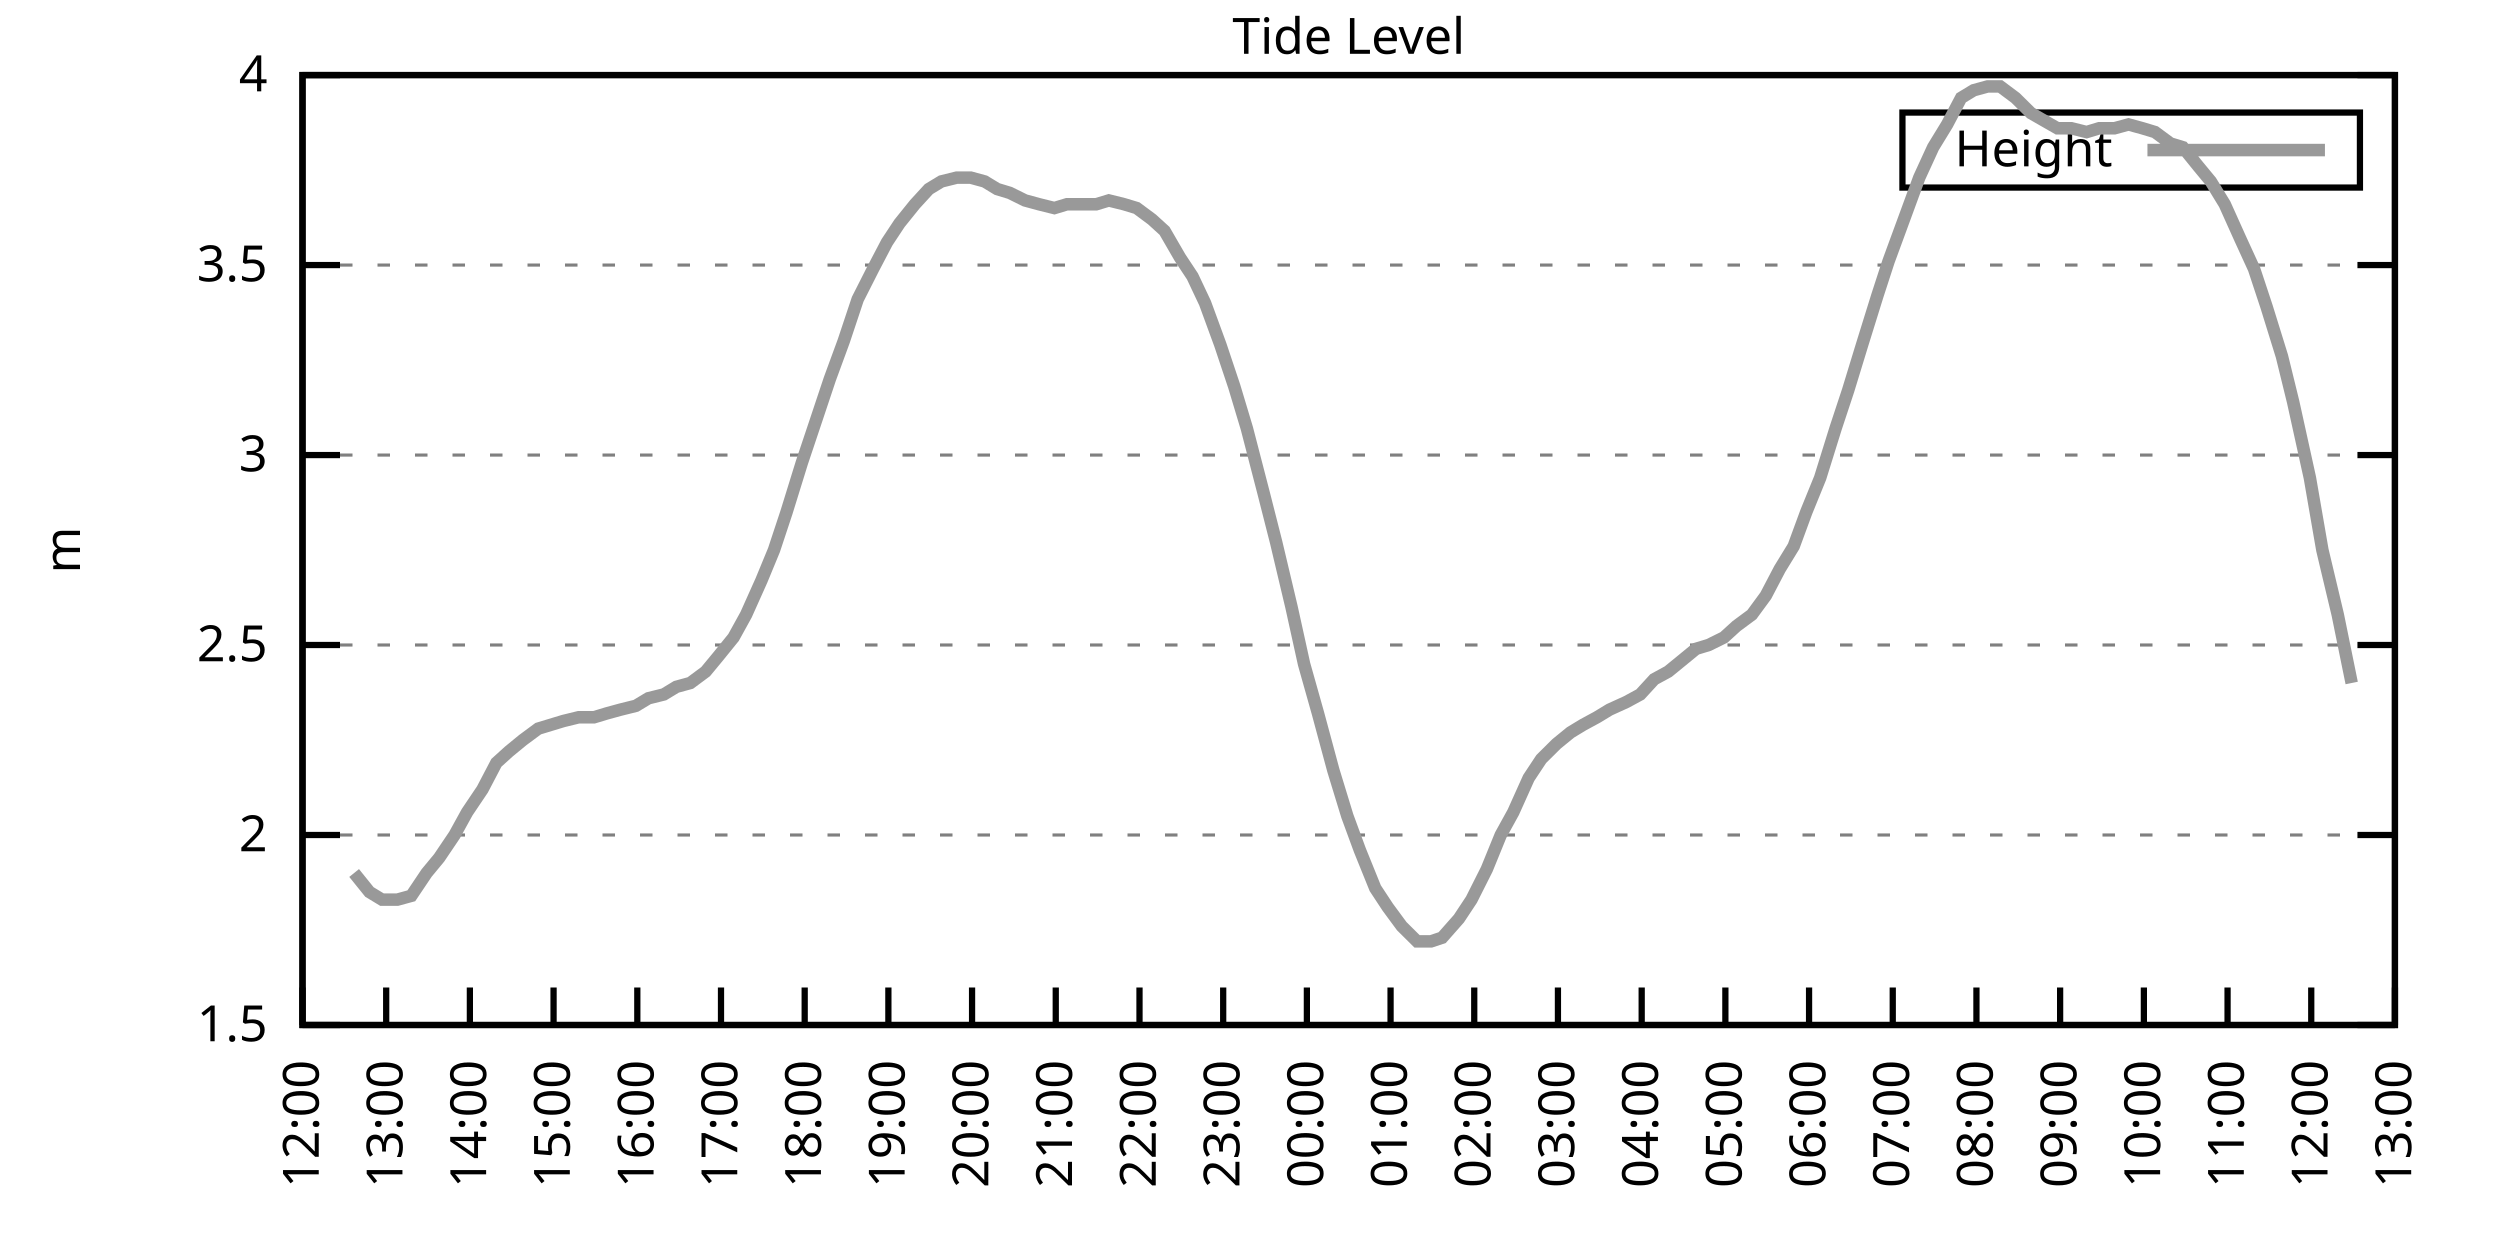
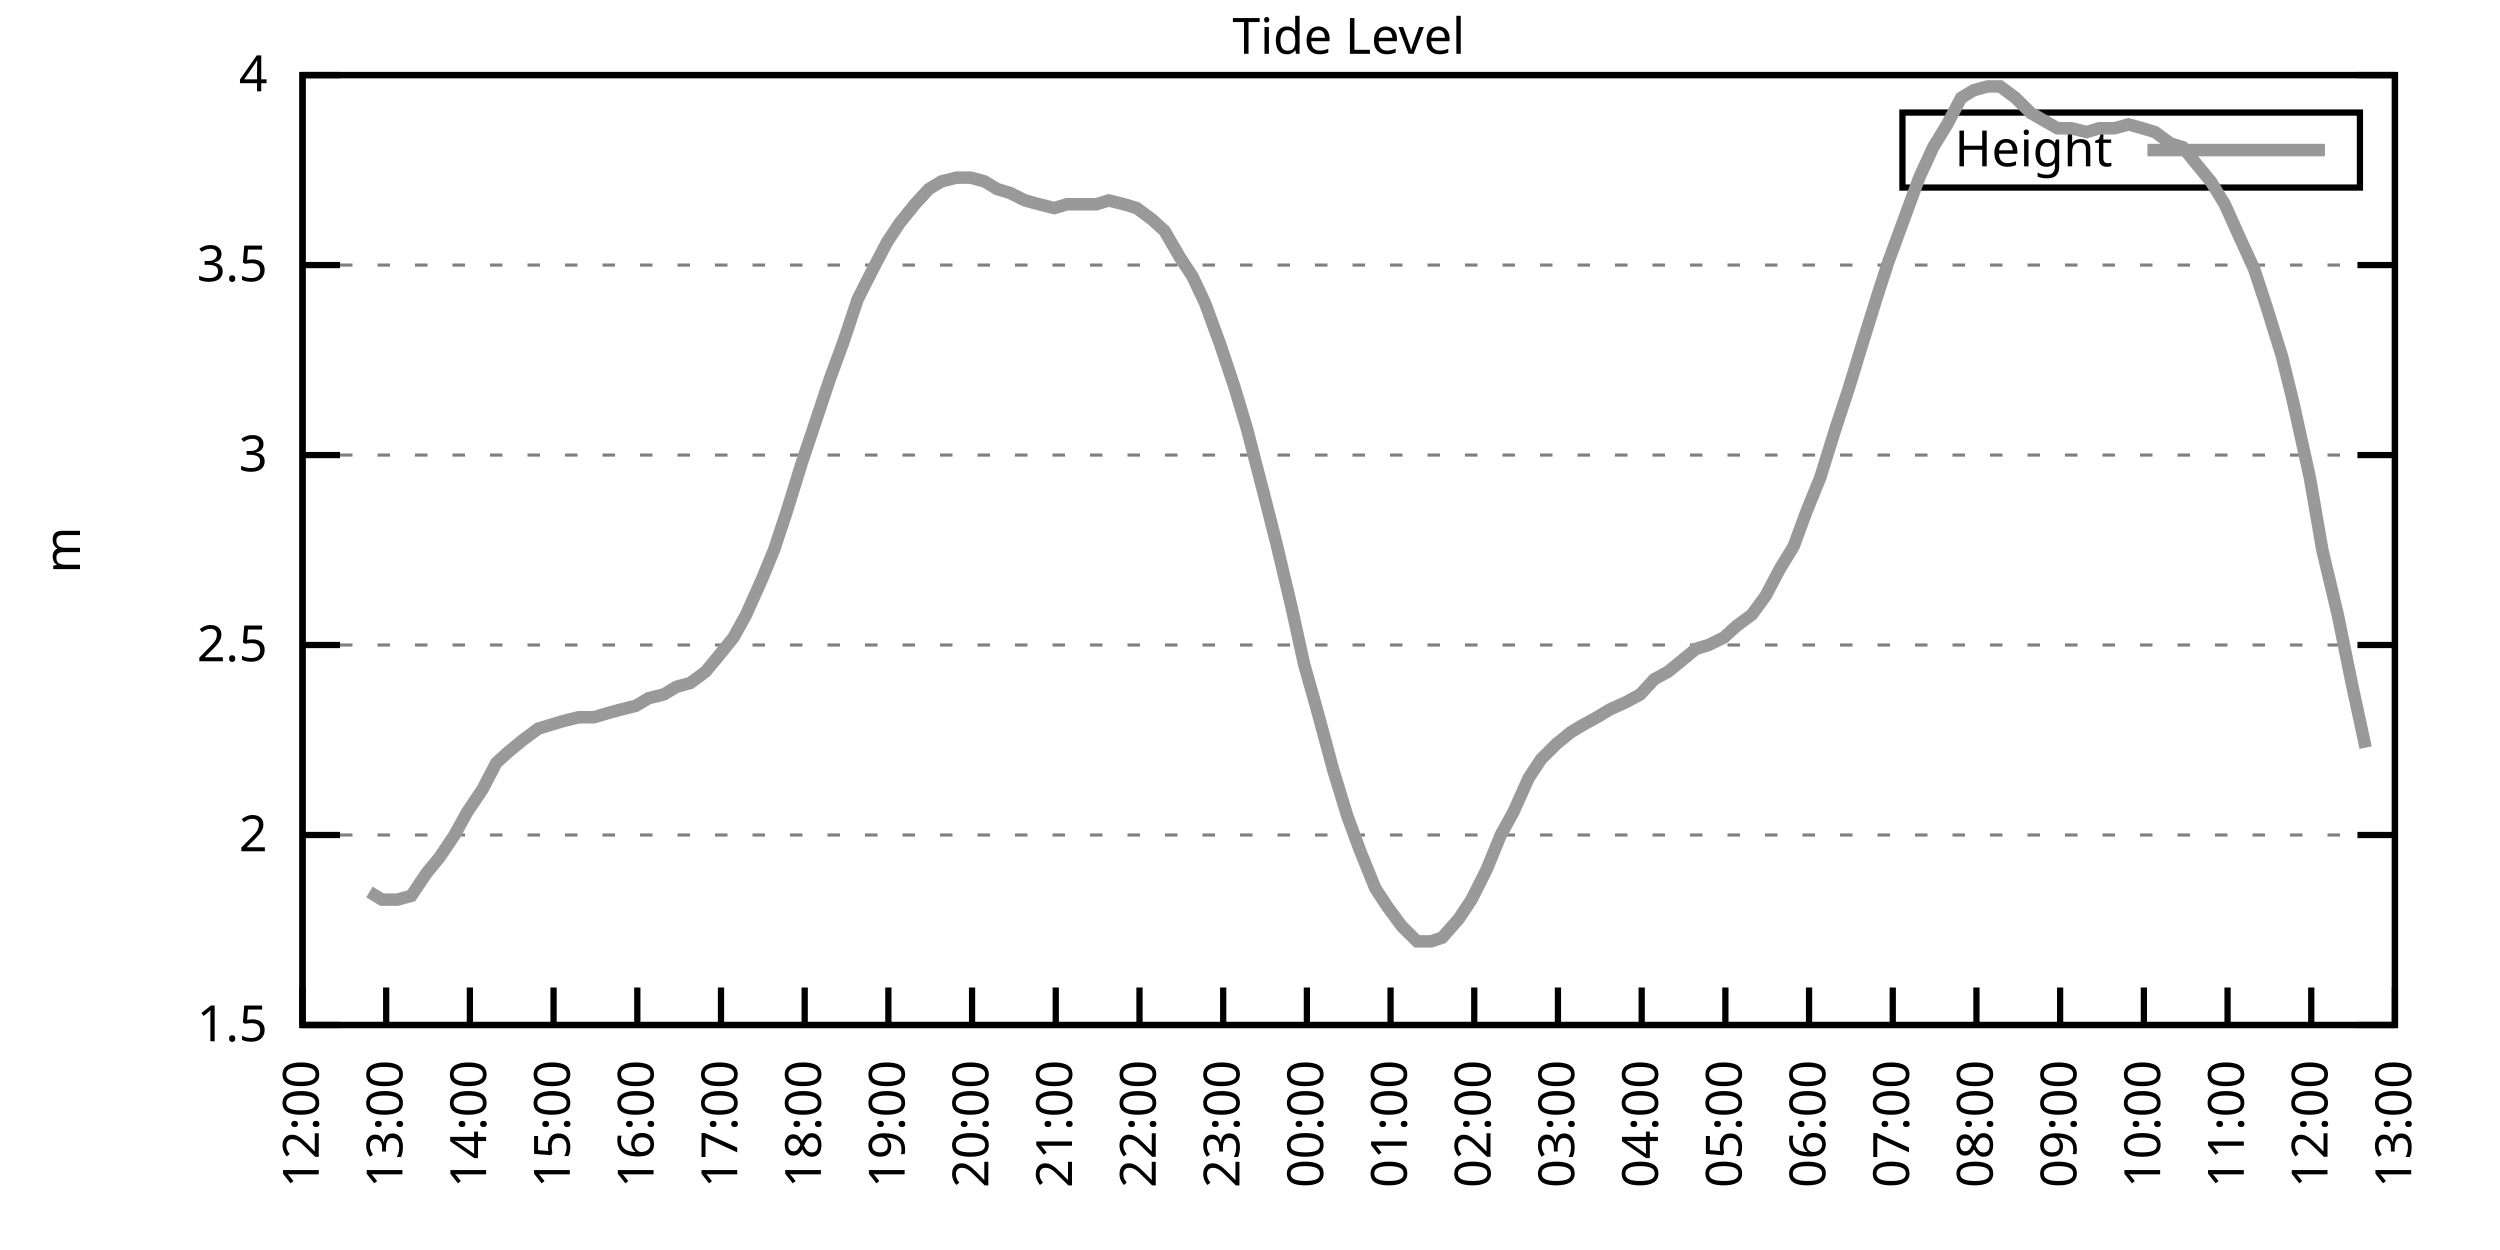
<svg xmlns="http://www.w3.org/2000/svg" xmlns:xlink="http://www.w3.org/1999/xlink" width="400" height="200" viewBox="0 0 400 200">
  <g id="gnuplot_canvas">
    <rect x="0" y="0" width="400" height="200" fill="none" />
    <defs>
      <circle id="gpDot" r="0.5" stroke-width="0.5" stroke="currentColor" />
      <path id="gpPt0" stroke-width="0.333" stroke="currentColor" d="M-1,0 h2 M0,-1 v2" />
      <path id="gpPt1" stroke-width="0.333" stroke="currentColor" d="M-1,-1 L1,1 M1,-1 L-1,1" />
      <path id="gpPt2" stroke-width="0.333" stroke="currentColor" d="M-1,0 L1,0 M0,-1 L0,1 M-1,-1 L1,1 M-1,1 L1,-1" />
      <rect id="gpPt3" stroke-width="0.333" stroke="currentColor" x="-1" y="-1" width="2" height="2" />
      <rect id="gpPt4" stroke-width="0.333" stroke="currentColor" fill="currentColor" x="-1" y="-1" width="2" height="2" />
      <circle id="gpPt5" stroke-width="0.333" stroke="currentColor" cx="0" cy="0" r="1" />
      <use xlink:href="#gpPt5" id="gpPt6" fill="currentColor" stroke="none" />
      <path id="gpPt7" stroke-width="0.333" stroke="currentColor" d="M0,-1.33 L-1.33,0.67 L1.33,0.67 z" />
      <use xlink:href="#gpPt7" id="gpPt8" fill="currentColor" stroke="none" />
      <use xlink:href="#gpPt7" id="gpPt9" stroke="currentColor" transform="rotate(180)" />
      <use xlink:href="#gpPt9" id="gpPt10" fill="currentColor" stroke="none" />
      <use xlink:href="#gpPt3" id="gpPt11" stroke="currentColor" transform="rotate(45)" />
      <use xlink:href="#gpPt11" id="gpPt12" fill="currentColor" stroke="none" />
      <path id="gpPt13" stroke-width="0.333" stroke="currentColor" d="M0,1.330 L1.265,0.411 L0.782,-1.067 L-0.782,-1.076 L-1.265,0.411 z" />
      <use xlink:href="#gpPt13" id="gpPt14" fill="currentColor" stroke="none" />
      <filter id="textbox" filterUnits="objectBoundingBox" x="0" y="0" height="1" width="1">
        <feFlood flood-color="white" flood-opacity="1" result="bgnd" />
        <feComposite in="SourceGraphic" in2="bgnd" operator="atop" />
      </filter>
      <filter id="greybox" filterUnits="objectBoundingBox" x="0" y="0" height="1" width="1">
        <feFlood flood-color="lightgrey" flood-opacity="1" result="grey" />
        <feComposite in="SourceGraphic" in2="grey" operator="atop" />
      </filter>
    </defs>
    <g fill="none" color="white" stroke="currentColor" stroke-width="1.00" stroke-linecap="butt" stroke-linejoin="miter">
</g>
    <g fill="none" color="black" stroke="currentColor" stroke-width="1.00" stroke-linecap="butt" stroke-linejoin="miter">
      <g stroke="none" shape-rendering="crispEdges">
        <polygon fill="rgb(255, 255, 255)" points="48.40,164.00 383.18,164.00 383.18,12.02 48.40,12.02 " />
      </g>
    </g>
    <g fill="none" color="black" stroke="currentColor" stroke-width="1.00" stroke-linecap="butt" stroke-linejoin="miter">
</g>
    <g fill="none" color="black" stroke="black" stroke-width="0.50" stroke-linecap="butt" stroke-linejoin="miter">
</g>
    <g fill="none" color="gray" stroke="currentColor" stroke-width="0.50" stroke-linecap="butt" stroke-linejoin="miter">
      <path stroke="gray" stroke-dasharray="2,4" class="gridline" d="M48.40,164.00 L383.19,164.00  " />
    </g>
    <g fill="none" color="gray" stroke="gray" stroke-width="1.00" stroke-linecap="butt" stroke-linejoin="miter">
</g>
    <g fill="none" color="black" stroke="currentColor" stroke-width="1.00" stroke-linecap="butt" stroke-linejoin="miter">
      <path stroke="black" d="M48.40,164.00 L54.40,164.00 M383.19,164.00 L377.19,164.00  " />
      <g transform="translate(42.80,166.60)" stroke="none" fill="black" font-family="Sans" font-size="8.00" text-anchor="end">
        <text>
          <tspan font-family="Sans"> 1.5</tspan>
        </text>
      </g>
    </g>
    <g fill="none" color="black" stroke="currentColor" stroke-width="1.00" stroke-linecap="butt" stroke-linejoin="miter">
</g>
    <g fill="none" color="black" stroke="black" stroke-width="0.50" stroke-linecap="butt" stroke-linejoin="miter">
</g>
    <g fill="none" color="gray" stroke="currentColor" stroke-width="0.50" stroke-linecap="butt" stroke-linejoin="miter">
      <path stroke="gray" stroke-dasharray="2,4" class="gridline" d="M48.40,133.60 L383.19,133.60  " />
    </g>
    <g fill="none" color="gray" stroke="gray" stroke-width="1.00" stroke-linecap="butt" stroke-linejoin="miter">
</g>
    <g fill="none" color="black" stroke="currentColor" stroke-width="1.00" stroke-linecap="butt" stroke-linejoin="miter">
      <path stroke="black" d="M48.40,133.60 L54.40,133.60 M383.19,133.60 L377.19,133.60  " />
      <g transform="translate(42.80,136.20)" stroke="none" fill="black" font-family="Sans" font-size="8.00" text-anchor="end">
        <text>
          <tspan font-family="Sans"> 2</tspan>
        </text>
      </g>
    </g>
    <g fill="none" color="black" stroke="currentColor" stroke-width="1.00" stroke-linecap="butt" stroke-linejoin="miter">
</g>
    <g fill="none" color="black" stroke="black" stroke-width="0.50" stroke-linecap="butt" stroke-linejoin="miter">
</g>
    <g fill="none" color="gray" stroke="currentColor" stroke-width="0.50" stroke-linecap="butt" stroke-linejoin="miter">
      <path stroke="gray" stroke-dasharray="2,4" class="gridline" d="M48.40,103.20 L383.19,103.20  " />
    </g>
    <g fill="none" color="gray" stroke="gray" stroke-width="1.00" stroke-linecap="butt" stroke-linejoin="miter">
</g>
    <g fill="none" color="black" stroke="currentColor" stroke-width="1.00" stroke-linecap="butt" stroke-linejoin="miter">
      <path stroke="black" d="M48.40,103.20 L54.40,103.20 M383.19,103.20 L377.19,103.20  " />
      <g transform="translate(42.80,105.80)" stroke="none" fill="black" font-family="Sans" font-size="8.00" text-anchor="end">
        <text>
          <tspan font-family="Sans"> 2.5</tspan>
        </text>
      </g>
    </g>
    <g fill="none" color="black" stroke="currentColor" stroke-width="1.00" stroke-linecap="butt" stroke-linejoin="miter">
</g>
    <g fill="none" color="black" stroke="black" stroke-width="0.50" stroke-linecap="butt" stroke-linejoin="miter">
</g>
    <g fill="none" color="gray" stroke="currentColor" stroke-width="0.50" stroke-linecap="butt" stroke-linejoin="miter">
      <path stroke="gray" stroke-dasharray="2,4" class="gridline" d="M48.40,72.81 L383.19,72.81  " />
    </g>
    <g fill="none" color="gray" stroke="gray" stroke-width="1.00" stroke-linecap="butt" stroke-linejoin="miter">
</g>
    <g fill="none" color="black" stroke="currentColor" stroke-width="1.00" stroke-linecap="butt" stroke-linejoin="miter">
      <path stroke="black" d="M48.40,72.81 L54.40,72.81 M383.19,72.81 L377.19,72.81  " />
      <g transform="translate(42.80,75.41)" stroke="none" fill="black" font-family="Sans" font-size="8.00" text-anchor="end">
        <text>
          <tspan font-family="Sans"> 3</tspan>
        </text>
      </g>
    </g>
    <g fill="none" color="black" stroke="currentColor" stroke-width="1.00" stroke-linecap="butt" stroke-linejoin="miter">
</g>
    <g fill="none" color="black" stroke="black" stroke-width="0.50" stroke-linecap="butt" stroke-linejoin="miter">
</g>
    <g fill="none" color="gray" stroke="currentColor" stroke-width="0.50" stroke-linecap="butt" stroke-linejoin="miter">
      <path stroke="gray" stroke-dasharray="2,4" class="gridline" d="M48.40,42.41 L383.19,42.41  " />
    </g>
    <g fill="none" color="gray" stroke="gray" stroke-width="1.00" stroke-linecap="butt" stroke-linejoin="miter">
</g>
    <g fill="none" color="black" stroke="currentColor" stroke-width="1.00" stroke-linecap="butt" stroke-linejoin="miter">
      <path stroke="black" d="M48.40,42.41 L54.40,42.41 M383.19,42.41 L377.19,42.41  " />
      <g transform="translate(42.80,45.01)" stroke="none" fill="black" font-family="Sans" font-size="8.00" text-anchor="end">
        <text>
          <tspan font-family="Sans"> 3.5</tspan>
        </text>
      </g>
    </g>
    <g fill="none" color="black" stroke="currentColor" stroke-width="1.00" stroke-linecap="butt" stroke-linejoin="miter">
</g>
    <g fill="none" color="black" stroke="black" stroke-width="0.50" stroke-linecap="butt" stroke-linejoin="miter">
</g>
    <g fill="none" color="gray" stroke="currentColor" stroke-width="0.50" stroke-linecap="butt" stroke-linejoin="miter">
      <path stroke="gray" stroke-dasharray="2,4" class="gridline" d="M48.40,12.01 L383.19,12.01  " />
    </g>
    <g fill="none" color="gray" stroke="gray" stroke-width="1.00" stroke-linecap="butt" stroke-linejoin="miter">
</g>
    <g fill="none" color="black" stroke="currentColor" stroke-width="1.00" stroke-linecap="butt" stroke-linejoin="miter">
      <path stroke="black" d="M48.40,12.01 L54.40,12.01 M383.19,12.01 L377.19,12.01  " />
      <g transform="translate(42.80,14.61)" stroke="none" fill="black" font-family="Sans" font-size="8.00" text-anchor="end">
        <text>
          <tspan font-family="Sans"> 4</tspan>
        </text>
      </g>
    </g>
    <g fill="none" color="black" stroke="currentColor" stroke-width="1.00" stroke-linecap="butt" stroke-linejoin="miter">
      <path stroke="black" d="M48.40,164.00 L48.40,158.00  " />
      <g transform="translate(51.00,169.60) rotate(270.00)" stroke="none" fill="black" font-family="Sans" font-size="8.00" text-anchor="end">
        <text>
          <tspan font-family="Sans">12:00</tspan>
        </text>
      </g>
    </g>
    <g fill="none" color="black" stroke="currentColor" stroke-width="1.00" stroke-linecap="butt" stroke-linejoin="miter">
      <path stroke="black" d="M61.79,164.00 L61.79,158.00  " />
      <g transform="translate(64.39,169.60) rotate(270.00)" stroke="none" fill="black" font-family="Sans" font-size="8.00" text-anchor="end">
        <text>
          <tspan font-family="Sans">13:00</tspan>
        </text>
      </g>
    </g>
    <g fill="none" color="black" stroke="currentColor" stroke-width="1.00" stroke-linecap="butt" stroke-linejoin="miter">
      <path stroke="black" d="M75.18,164.00 L75.18,158.00  " />
      <g transform="translate(77.78,169.60) rotate(270.00)" stroke="none" fill="black" font-family="Sans" font-size="8.00" text-anchor="end">
        <text>
          <tspan font-family="Sans">14:00</tspan>
        </text>
      </g>
    </g>
    <g fill="none" color="black" stroke="currentColor" stroke-width="1.00" stroke-linecap="butt" stroke-linejoin="miter">
      <path stroke="black" d="M88.57,164.00 L88.57,158.00  " />
      <g transform="translate(91.17,169.60) rotate(270.00)" stroke="none" fill="black" font-family="Sans" font-size="8.00" text-anchor="end">
        <text>
          <tspan font-family="Sans">15:00</tspan>
        </text>
      </g>
    </g>
    <g fill="none" color="black" stroke="currentColor" stroke-width="1.00" stroke-linecap="butt" stroke-linejoin="miter">
      <path stroke="black" d="M101.97,164.00 L101.97,158.00  " />
      <g transform="translate(104.57,169.60) rotate(270.00)" stroke="none" fill="black" font-family="Sans" font-size="8.00" text-anchor="end">
        <text>
          <tspan font-family="Sans">16:00</tspan>
        </text>
      </g>
    </g>
    <g fill="none" color="black" stroke="currentColor" stroke-width="1.00" stroke-linecap="butt" stroke-linejoin="miter">
      <path stroke="black" d="M115.36,164.00 L115.36,158.00  " />
      <g transform="translate(117.96,169.60) rotate(270.00)" stroke="none" fill="black" font-family="Sans" font-size="8.00" text-anchor="end">
        <text>
          <tspan font-family="Sans">17:00</tspan>
        </text>
      </g>
    </g>
    <g fill="none" color="black" stroke="currentColor" stroke-width="1.00" stroke-linecap="butt" stroke-linejoin="miter">
      <path stroke="black" d="M128.75,164.00 L128.75,158.00  " />
      <g transform="translate(131.35,169.60) rotate(270.00)" stroke="none" fill="black" font-family="Sans" font-size="8.00" text-anchor="end">
        <text>
          <tspan font-family="Sans">18:00</tspan>
        </text>
      </g>
    </g>
    <g fill="none" color="black" stroke="currentColor" stroke-width="1.00" stroke-linecap="butt" stroke-linejoin="miter">
      <path stroke="black" d="M142.14,164.00 L142.14,158.00  " />
      <g transform="translate(144.74,169.60) rotate(270.00)" stroke="none" fill="black" font-family="Sans" font-size="8.00" text-anchor="end">
        <text>
          <tspan font-family="Sans">19:00</tspan>
        </text>
      </g>
    </g>
    <g fill="none" color="black" stroke="currentColor" stroke-width="1.00" stroke-linecap="butt" stroke-linejoin="miter">
      <path stroke="black" d="M155.53,164.00 L155.53,158.00  " />
      <g transform="translate(158.13,169.60) rotate(270.00)" stroke="none" fill="black" font-family="Sans" font-size="8.00" text-anchor="end">
        <text>
          <tspan font-family="Sans">20:00</tspan>
        </text>
      </g>
    </g>
    <g fill="none" color="black" stroke="currentColor" stroke-width="1.00" stroke-linecap="butt" stroke-linejoin="miter">
      <path stroke="black" d="M168.92,164.00 L168.92,158.00  " />
      <g transform="translate(171.52,169.60) rotate(270.00)" stroke="none" fill="black" font-family="Sans" font-size="8.00" text-anchor="end">
        <text>
          <tspan font-family="Sans">21:00</tspan>
        </text>
      </g>
    </g>
    <g fill="none" color="black" stroke="currentColor" stroke-width="1.00" stroke-linecap="butt" stroke-linejoin="miter">
      <path stroke="black" d="M182.32,164.00 L182.32,158.00  " />
      <g transform="translate(184.92,169.60) rotate(270.00)" stroke="none" fill="black" font-family="Sans" font-size="8.00" text-anchor="end">
        <text>
          <tspan font-family="Sans">22:00</tspan>
        </text>
      </g>
    </g>
    <g fill="none" color="black" stroke="currentColor" stroke-width="1.00" stroke-linecap="butt" stroke-linejoin="miter">
      <path stroke="black" d="M195.71,164.00 L195.71,158.00  " />
      <g transform="translate(198.31,169.60) rotate(270.00)" stroke="none" fill="black" font-family="Sans" font-size="8.00" text-anchor="end">
        <text>
          <tspan font-family="Sans">23:00</tspan>
        </text>
      </g>
    </g>
    <g fill="none" color="black" stroke="currentColor" stroke-width="1.00" stroke-linecap="butt" stroke-linejoin="miter">
      <path stroke="black" d="M209.10,164.00 L209.10,158.00  " />
      <g transform="translate(211.70,169.60) rotate(270.00)" stroke="none" fill="black" font-family="Sans" font-size="8.00" text-anchor="end">
        <text>
          <tspan font-family="Sans">00:00</tspan>
        </text>
      </g>
    </g>
    <g fill="none" color="black" stroke="currentColor" stroke-width="1.00" stroke-linecap="butt" stroke-linejoin="miter">
      <path stroke="black" d="M222.49,164.00 L222.49,158.00  " />
      <g transform="translate(225.09,169.60) rotate(270.00)" stroke="none" fill="black" font-family="Sans" font-size="8.00" text-anchor="end">
        <text>
          <tspan font-family="Sans">01:00</tspan>
        </text>
      </g>
    </g>
    <g fill="none" color="black" stroke="currentColor" stroke-width="1.00" stroke-linecap="butt" stroke-linejoin="miter">
      <path stroke="black" d="M235.88,164.00 L235.88,158.00  " />
      <g transform="translate(238.48,169.60) rotate(270.00)" stroke="none" fill="black" font-family="Sans" font-size="8.00" text-anchor="end">
        <text>
          <tspan font-family="Sans">02:00</tspan>
        </text>
      </g>
    </g>
    <g fill="none" color="black" stroke="currentColor" stroke-width="1.00" stroke-linecap="butt" stroke-linejoin="miter">
      <path stroke="black" d="M249.27,164.00 L249.27,158.00  " />
      <g transform="translate(251.87,169.60) rotate(270.00)" stroke="none" fill="black" font-family="Sans" font-size="8.00" text-anchor="end">
        <text>
          <tspan font-family="Sans">03:00</tspan>
        </text>
      </g>
    </g>
    <g fill="none" color="black" stroke="currentColor" stroke-width="1.00" stroke-linecap="butt" stroke-linejoin="miter">
      <path stroke="black" d="M262.67,164.00 L262.67,158.00  " />
      <g transform="translate(265.27,169.60) rotate(270.00)" stroke="none" fill="black" font-family="Sans" font-size="8.00" text-anchor="end">
        <text>
          <tspan font-family="Sans">04:00</tspan>
        </text>
      </g>
    </g>
    <g fill="none" color="black" stroke="currentColor" stroke-width="1.00" stroke-linecap="butt" stroke-linejoin="miter">
      <path stroke="black" d="M276.06,164.00 L276.06,158.00  " />
      <g transform="translate(278.66,169.60) rotate(270.00)" stroke="none" fill="black" font-family="Sans" font-size="8.00" text-anchor="end">
        <text>
          <tspan font-family="Sans">05:00</tspan>
        </text>
      </g>
    </g>
    <g fill="none" color="black" stroke="currentColor" stroke-width="1.00" stroke-linecap="butt" stroke-linejoin="miter">
      <path stroke="black" d="M289.45,164.00 L289.45,158.00  " />
      <g transform="translate(292.05,169.60) rotate(270.00)" stroke="none" fill="black" font-family="Sans" font-size="8.00" text-anchor="end">
        <text>
          <tspan font-family="Sans">06:00</tspan>
        </text>
      </g>
    </g>
    <g fill="none" color="black" stroke="currentColor" stroke-width="1.00" stroke-linecap="butt" stroke-linejoin="miter">
      <path stroke="black" d="M302.84,164.00 L302.84,158.00  " />
      <g transform="translate(305.44,169.60) rotate(270.00)" stroke="none" fill="black" font-family="Sans" font-size="8.00" text-anchor="end">
        <text>
          <tspan font-family="Sans">07:00</tspan>
        </text>
      </g>
    </g>
    <g fill="none" color="black" stroke="currentColor" stroke-width="1.00" stroke-linecap="butt" stroke-linejoin="miter">
      <path stroke="black" d="M316.23,164.00 L316.23,158.00  " />
      <g transform="translate(318.83,169.60) rotate(270.00)" stroke="none" fill="black" font-family="Sans" font-size="8.00" text-anchor="end">
        <text>
          <tspan font-family="Sans">08:00</tspan>
        </text>
      </g>
    </g>
    <g fill="none" color="black" stroke="currentColor" stroke-width="1.00" stroke-linecap="butt" stroke-linejoin="miter">
      <path stroke="black" d="M329.62,164.00 L329.62,158.00  " />
      <g transform="translate(332.22,169.60) rotate(270.00)" stroke="none" fill="black" font-family="Sans" font-size="8.00" text-anchor="end">
        <text>
          <tspan font-family="Sans">09:00</tspan>
        </text>
      </g>
    </g>
    <g fill="none" color="black" stroke="currentColor" stroke-width="1.00" stroke-linecap="butt" stroke-linejoin="miter">
      <path stroke="black" d="M343.02,164.00 L343.02,158.00  " />
      <g transform="translate(345.62,169.60) rotate(270.00)" stroke="none" fill="black" font-family="Sans" font-size="8.00" text-anchor="end">
        <text>
          <tspan font-family="Sans">10:00</tspan>
        </text>
      </g>
    </g>
    <g fill="none" color="black" stroke="currentColor" stroke-width="1.00" stroke-linecap="butt" stroke-linejoin="miter">
      <path stroke="black" d="M356.41,164.00 L356.41,158.00  " />
      <g transform="translate(359.01,169.60) rotate(270.00)" stroke="none" fill="black" font-family="Sans" font-size="8.00" text-anchor="end">
        <text>
          <tspan font-family="Sans">11:00</tspan>
        </text>
      </g>
    </g>
    <g fill="none" color="black" stroke="currentColor" stroke-width="1.00" stroke-linecap="butt" stroke-linejoin="miter">
      <path stroke="black" d="M369.80,164.00 L369.80,158.00  " />
      <g transform="translate(372.40,169.60) rotate(270.00)" stroke="none" fill="black" font-family="Sans" font-size="8.00" text-anchor="end">
        <text>
          <tspan font-family="Sans">12:00</tspan>
        </text>
      </g>
    </g>
    <g fill="none" color="black" stroke="currentColor" stroke-width="1.00" stroke-linecap="butt" stroke-linejoin="miter">
      <path stroke="black" d="M383.19,164.00 L383.19,158.00  " />
      <g transform="translate(385.79,169.60) rotate(270.00)" stroke="none" fill="black" font-family="Sans" font-size="8.00" text-anchor="end">
        <text>
          <tspan font-family="Sans">13:00</tspan>
        </text>
      </g>
    </g>
    <g fill="none" color="black" stroke="currentColor" stroke-width="1.00" stroke-linecap="butt" stroke-linejoin="miter">
</g>
    <g fill="none" color="black" stroke="currentColor" stroke-width="1.00" stroke-linecap="butt" stroke-linejoin="miter">
      <path stroke="black" d="M48.40,12.01 L48.40,164.00 L383.19,164.00 L383.19,12.01 L48.40,12.01 Z  " />
    </g>
    <g fill="none" color="black" stroke="currentColor" stroke-width="1.00" stroke-linecap="butt" stroke-linejoin="miter">
</g>
    <g fill="none" color="black" stroke="currentColor" stroke-width="1.00" stroke-linecap="butt" stroke-linejoin="miter">
      <path stroke="black" d="M304.39,30.01 L304.39,18.01 L377.59,18.01 L377.59,30.01 L304.39,30.01 Z  " />
    </g>
    <g id="Tide_level_plot_1">
      <g fill="none" color="white" stroke="black" stroke-width="2.00" stroke-linecap="butt" stroke-linejoin="miter">
</g>
      <g fill="none" color="black" stroke="currentColor" stroke-width="2.00" stroke-linecap="butt" stroke-linejoin="miter">
        <g transform="translate(337.99,26.61)" stroke="none" fill="black" font-family="Sans" font-size="8.00" text-anchor="end">
          <text>
            <tspan font-family="Sans">Height</tspan>
          </text>
        </g>
      </g>
      <g fill="none" color="black" stroke="currentColor" stroke-width="2.00" stroke-linecap="butt" stroke-linejoin="miter">
-         <path stroke="rgb(153, 153, 153)" d="M343.59,24.01 L371.99,24.01 M56.66,139.68 L59.11,142.72 L61.12,143.94 L63.58,143.94 L65.81,143.33 L68.26,139.68   L70.27,137.25 L72.73,133.60 L74.74,129.95 L77.19,126.31 L79.42,122.05 L81.43,120.23 L83.66,118.40 L86.12,116.58   L88.13,115.97 L90.14,115.36 L92.59,114.76 L95.05,114.76 L97.06,114.15 L99.29,113.54 L101.74,112.93 L103.75,111.72   L106.21,111.11 L108.22,109.89 L110.45,109.28 L112.90,107.46 L114.91,105.03 L117.37,101.99 L119.38,98.34 L121.83,92.87   L123.84,88.00 L125.85,81.93 L128.30,74.02 L130.54,67.33 L132.77,60.65 L135.00,54.57 L137.23,47.88 L139.69,43.02   L141.92,38.76 L143.93,35.72 L146.38,32.68 L148.61,30.25 L150.62,29.03 L153.08,28.42 L155.31,28.42 L157.54,29.03   L159.55,30.25 L161.56,30.86 L164.01,32.07 L166.25,32.68 L168.70,33.29 L170.71,32.68 L172.94,32.68 L175.40,32.68   L177.41,32.07 L179.86,32.68 L181.87,33.29 L184.32,35.11 L186.33,36.94 L188.79,41.19 L190.80,44.23 L192.81,48.49   L195.26,55.18 L197.49,61.86 L199.50,68.55 L202.18,78.89 L204.19,86.79 L206.64,97.12 L208.65,106.24 L210.88,114.15   L213.34,123.27 L215.57,130.56 L217.58,136.03 L220.04,142.11 L222.04,145.15 L224.28,148.19 L226.73,150.62 L228.96,150.62   L230.75,150.02 L233.43,146.98 L235.44,143.94 L237.89,139.07 L240.12,133.60 L242.13,129.95 L244.59,124.48 L246.60,121.44   L249.05,119.01 L251.28,117.19 L253.29,115.97 L255.52,114.76 L257.53,113.54 L260.21,112.32 L262.44,111.11 L264.67,108.68   L266.91,107.46 L269.14,105.64 L271.37,103.81 L273.38,103.20 L275.83,101.99 L277.84,100.16 L280.30,98.34 L282.53,95.30   L284.76,91.04 L286.99,87.40 L289.00,81.93 L291.23,76.45 L293.69,68.55 L295.70,62.47 L297.93,55.18 L300.39,47.27   L302.17,41.80 L304.85,34.50 L307.08,28.42 L309.31,23.56 L311.54,19.91 L313.78,15.66 L315.79,14.44 L318.02,13.83   L320.03,13.83 L322.48,15.66 L324.94,18.09 L329.18,20.52 L331.41,20.52 L333.86,21.13 L335.87,20.52 L338.33,20.52   L340.56,19.91 L342.79,20.52 L344.80,21.13 L347.26,22.95 L349.26,23.56 L351.72,26.60 L353.73,29.03 L355.96,32.68   L358.42,38.15 L360.65,43.02 L362.66,49.10 L365.11,57.00 L366.90,64.29 L369.58,76.45 L371.58,88.00 L374.04,98.34   L376.27,109.28  " />
+         <path stroke="rgb(153, 153, 153)" d="M343.59,24.01 L371.99,24.01 M59.11,142.72 L61.12,143.94 L63.58,143.94 L65.81,143.33 L68.26,139.68 L70.27,137.25   L72.73,133.60 L74.74,129.95 L77.19,126.31 L79.42,122.05 L81.43,120.23 L83.66,118.40 L86.12,116.58 L88.13,115.97   L90.14,115.36 L92.59,114.76 L95.05,114.76 L97.06,114.15 L99.29,113.54 L101.74,112.93 L103.75,111.72 L106.21,111.11   L108.22,109.89 L110.45,109.28 L112.90,107.46 L114.91,105.03 L117.37,101.99 L119.38,98.34 L121.83,92.87 L123.84,88.00   L125.85,81.93 L128.30,74.02 L130.54,67.33 L132.77,60.65 L135.00,54.57 L137.23,47.88 L139.69,43.02 L141.92,38.76   L143.93,35.72 L146.38,32.68 L148.61,30.25 L150.62,29.03 L153.08,28.42 L155.31,28.42 L157.54,29.03 L159.55,30.25   L161.56,30.86 L164.01,32.07 L166.25,32.68 L168.70,33.29 L170.71,32.68 L172.94,32.68 L175.40,32.68 L177.41,32.07   L179.86,32.68 L181.87,33.29 L184.32,35.11 L186.33,36.94 L188.79,41.19 L190.80,44.23 L192.81,48.49 L195.26,55.18   L197.49,61.86 L199.50,68.55 L202.18,78.89 L204.19,86.79 L206.64,97.12 L208.65,106.24 L210.88,114.15 L213.34,123.27   L215.57,130.56 L217.58,136.03 L220.04,142.11 L222.04,145.15 L224.28,148.19 L226.73,150.62 L228.96,150.62 L230.75,150.02   L233.43,146.98 L235.44,143.94 L237.89,139.07 L240.12,133.60 L242.13,129.95 L244.59,124.48 L246.60,121.44 L249.05,119.01   L251.28,117.19 L253.29,115.97 L255.52,114.76 L257.53,113.54 L260.21,112.32 L262.44,111.11 L264.67,108.68 L266.91,107.46   L269.14,105.64 L271.37,103.81 L273.38,103.20 L275.83,101.99 L277.84,100.16 L280.30,98.34 L282.53,95.30 L284.76,91.04   L286.99,87.40 L289.00,81.93 L291.23,76.45 L293.69,68.55 L295.70,62.47 L297.93,55.18 L300.39,47.27 L302.17,41.80   L304.85,34.50 L307.08,28.42 L309.31,23.56 L311.54,19.91 L313.78,15.66 L315.79,14.44 L318.02,13.83 L320.03,13.83   L322.48,15.66 L324.94,18.09 L329.18,20.52 L331.41,20.52 L333.86,21.13 L335.87,20.52 L338.33,20.52 L340.56,19.91   L342.79,20.52 L344.80,21.13 L347.26,22.95 L349.26,23.56 L351.72,26.60 L353.73,29.03 L355.96,32.68 L358.42,38.15   L360.65,43.02 L362.66,49.10 L365.11,57.00 L366.90,64.29 L369.58,76.45 L371.58,88.00 L374.04,98.34 L376.27,109.28   L378.50,119.62  " />
      </g>
    </g>
    <g fill="none" color="black" stroke="currentColor" stroke-width="2.00" stroke-linecap="butt" stroke-linejoin="miter">
</g>
    <g fill="none" color="black" stroke="black" stroke-width="1.00" stroke-linecap="butt" stroke-linejoin="miter">
</g>
    <g fill="none" color="black" stroke="currentColor" stroke-width="1.00" stroke-linecap="butt" stroke-linejoin="miter">
      <path stroke="black" d="M48.40,12.01 L48.40,164.00 L383.19,164.00 L383.19,12.01 L48.40,12.01 Z  " />
      <g transform="translate(12.80,88.01) rotate(270.00)" stroke="none" fill="black" font-family="Sans" font-size="8.00" text-anchor="middle">
        <text>
          <tspan font-family="Sans">m</tspan>
        </text>
      </g>
    </g>
    <g fill="none" color="black" stroke="currentColor" stroke-width="1.00" stroke-linecap="butt" stroke-linejoin="miter">
</g>
    <g fill="none" color="black" stroke="currentColor" stroke-width="1.00" stroke-linecap="butt" stroke-linejoin="miter">
      <g transform="translate(215.79,8.61)" stroke="none" fill="black" font-family="Sans" font-size="8.00" text-anchor="middle">
        <text>
          <tspan font-family="Sans">Tide Level</tspan>
        </text>
      </g>
    </g>
    <g fill="none" color="black" stroke="currentColor" stroke-width="1.00" stroke-linecap="butt" stroke-linejoin="miter">
</g>
  </g>
</svg>
